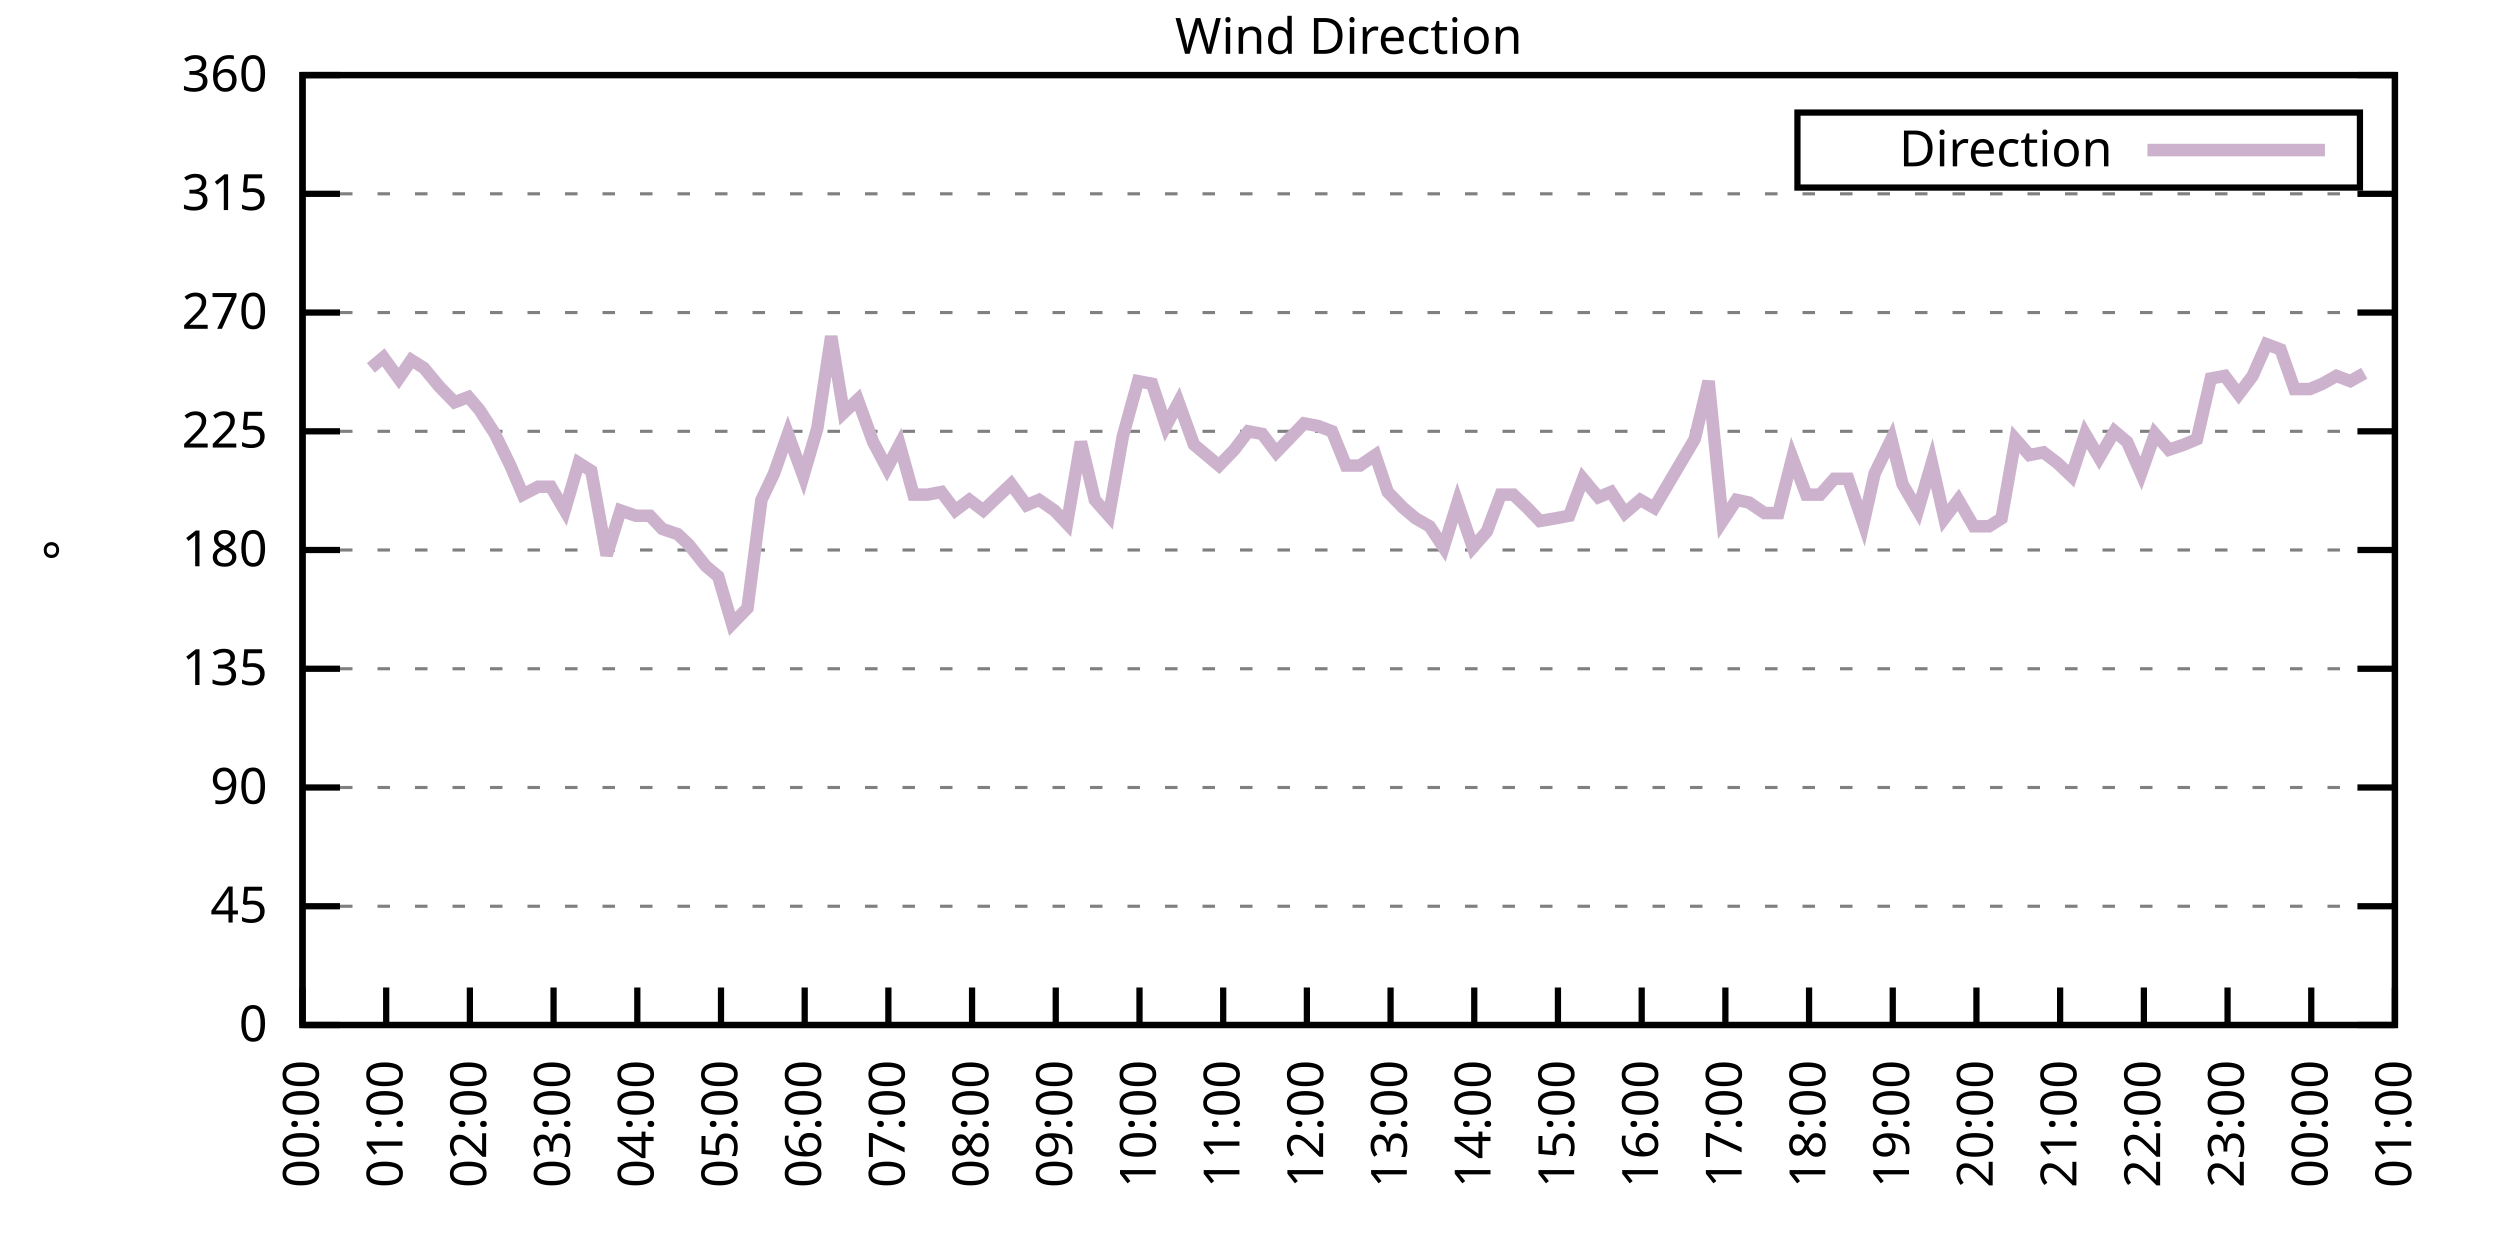
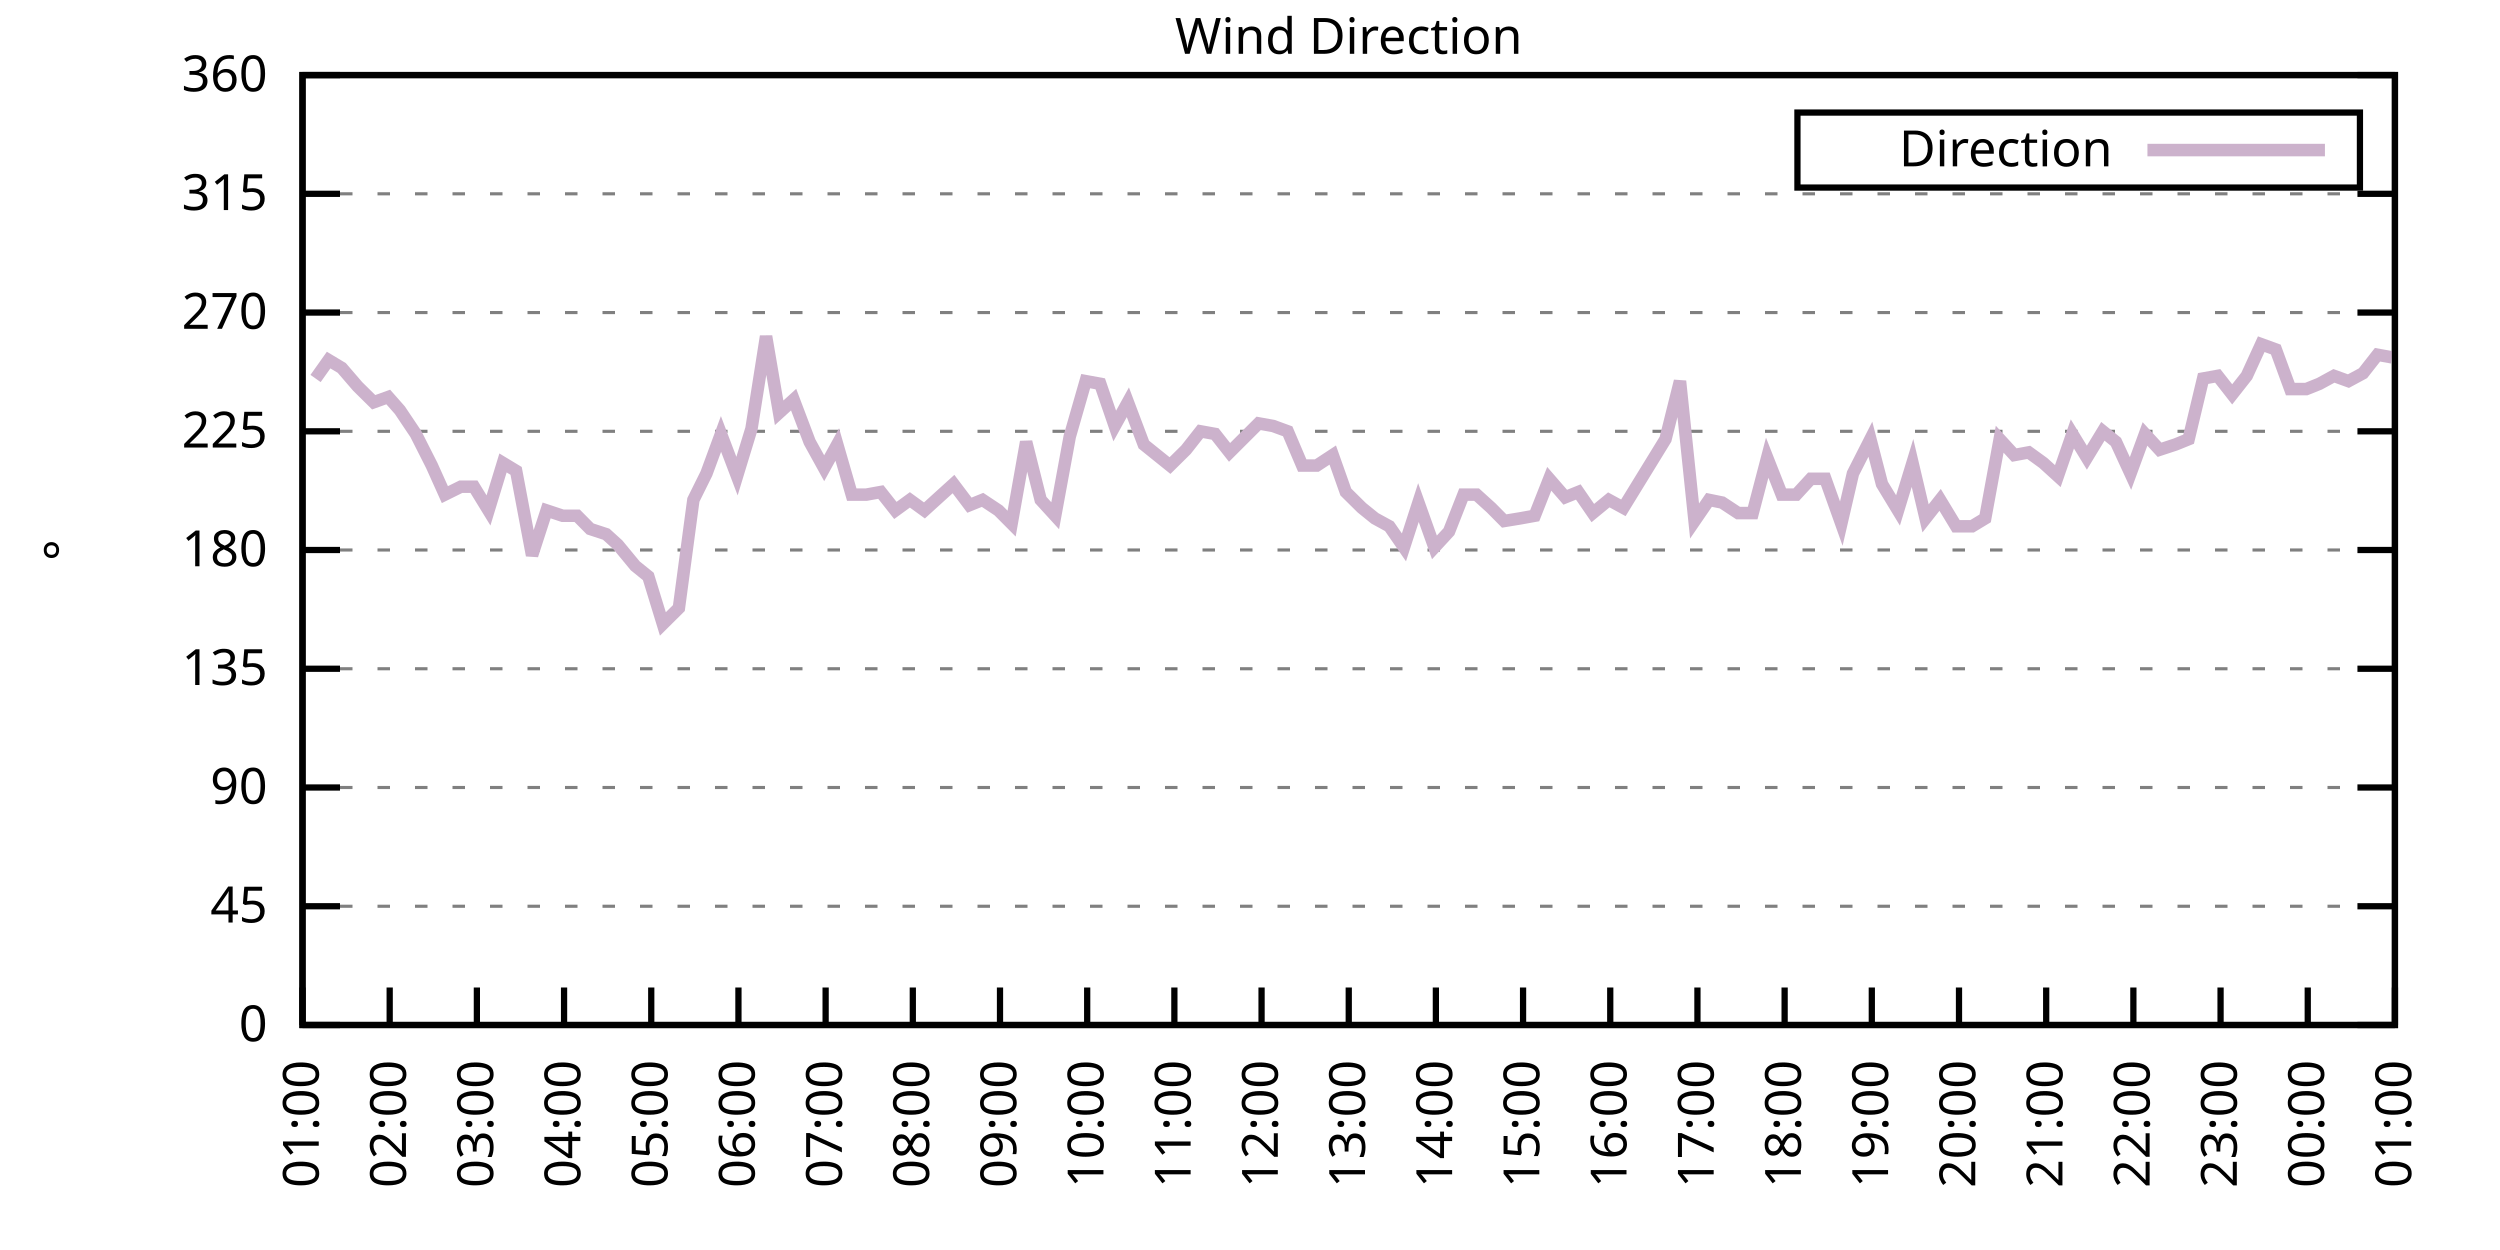
<svg xmlns="http://www.w3.org/2000/svg" xmlns:xlink="http://www.w3.org/1999/xlink" width="400" height="200" viewBox="0 0 400 200">
  <g id="gnuplot_canvas">
    <rect x="0" y="0" width="400" height="200" fill="none" />
    <defs>
      <circle id="gpDot" r="0.5" stroke-width="0.5" stroke="currentColor" />
      <path id="gpPt0" stroke-width="0.333" stroke="currentColor" d="M-1,0 h2 M0,-1 v2" />
      <path id="gpPt1" stroke-width="0.333" stroke="currentColor" d="M-1,-1 L1,1 M1,-1 L-1,1" />
      <path id="gpPt2" stroke-width="0.333" stroke="currentColor" d="M-1,0 L1,0 M0,-1 L0,1 M-1,-1 L1,1 M-1,1 L1,-1" />
      <rect id="gpPt3" stroke-width="0.333" stroke="currentColor" x="-1" y="-1" width="2" height="2" />
      <rect id="gpPt4" stroke-width="0.333" stroke="currentColor" fill="currentColor" x="-1" y="-1" width="2" height="2" />
      <circle id="gpPt5" stroke-width="0.333" stroke="currentColor" cx="0" cy="0" r="1" />
      <use xlink:href="#gpPt5" id="gpPt6" fill="currentColor" stroke="none" />
      <path id="gpPt7" stroke-width="0.333" stroke="currentColor" d="M0,-1.33 L-1.33,0.67 L1.33,0.67 z" />
      <use xlink:href="#gpPt7" id="gpPt8" fill="currentColor" stroke="none" />
      <use xlink:href="#gpPt7" id="gpPt9" stroke="currentColor" transform="rotate(180)" />
      <use xlink:href="#gpPt9" id="gpPt10" fill="currentColor" stroke="none" />
      <use xlink:href="#gpPt3" id="gpPt11" stroke="currentColor" transform="rotate(45)" />
      <use xlink:href="#gpPt11" id="gpPt12" fill="currentColor" stroke="none" />
      <path id="gpPt13" stroke-width="0.333" stroke="currentColor" d="M0,1.330 L1.265,0.411 L0.782,-1.067 L-0.782,-1.076 L-1.265,0.411 z" />
      <use xlink:href="#gpPt13" id="gpPt14" fill="currentColor" stroke="none" />
      <filter id="textbox" filterUnits="objectBoundingBox" x="0" y="0" height="1" width="1">
        <feFlood flood-color="white" flood-opacity="1" result="bgnd" />
        <feComposite in="SourceGraphic" in2="bgnd" operator="atop" />
      </filter>
      <filter id="greybox" filterUnits="objectBoundingBox" x="0" y="0" height="1" width="1">
        <feFlood flood-color="lightgrey" flood-opacity="1" result="grey" />
        <feComposite in="SourceGraphic" in2="grey" operator="atop" />
      </filter>
    </defs>
    <g fill="none" color="white" stroke="currentColor" stroke-width="1.00" stroke-linecap="butt" stroke-linejoin="miter">
</g>
    <g fill="none" color="black" stroke="currentColor" stroke-width="1.00" stroke-linecap="butt" stroke-linejoin="miter">
      <g stroke="none" shape-rendering="crispEdges">
        <polygon fill="rgb(255, 255, 255)" points="48.40,164.00 383.18,164.00 383.18,12.02 48.40,12.02 " />
      </g>
    </g>
    <g fill="none" color="black" stroke="currentColor" stroke-width="1.00" stroke-linecap="butt" stroke-linejoin="miter">
</g>
    <g fill="none" color="black" stroke="black" stroke-width="0.50" stroke-linecap="butt" stroke-linejoin="miter">
</g>
    <g fill="none" color="gray" stroke="currentColor" stroke-width="0.50" stroke-linecap="butt" stroke-linejoin="miter">
      <path stroke="gray" stroke-dasharray="2,4" class="gridline" d="M48.40,164.00 L383.19,164.00  " />
    </g>
    <g fill="none" color="gray" stroke="gray" stroke-width="1.00" stroke-linecap="butt" stroke-linejoin="miter">
</g>
    <g fill="none" color="black" stroke="currentColor" stroke-width="1.00" stroke-linecap="butt" stroke-linejoin="miter">
      <path stroke="black" d="M48.40,164.00 L54.40,164.00 M383.19,164.00 L377.19,164.00  " />
      <g transform="translate(42.80,166.60)" stroke="none" fill="black" font-family="Sans" font-size="8.00" text-anchor="end">
        <text>
          <tspan font-family="Sans"> 0</tspan>
        </text>
      </g>
    </g>
    <g fill="none" color="black" stroke="currentColor" stroke-width="1.00" stroke-linecap="butt" stroke-linejoin="miter">
</g>
    <g fill="none" color="black" stroke="black" stroke-width="0.50" stroke-linecap="butt" stroke-linejoin="miter">
</g>
    <g fill="none" color="gray" stroke="currentColor" stroke-width="0.50" stroke-linecap="butt" stroke-linejoin="miter">
      <path stroke="gray" stroke-dasharray="2,4" class="gridline" d="M48.40,145.00 L383.19,145.00  " />
    </g>
    <g fill="none" color="gray" stroke="gray" stroke-width="1.00" stroke-linecap="butt" stroke-linejoin="miter">
</g>
    <g fill="none" color="black" stroke="currentColor" stroke-width="1.00" stroke-linecap="butt" stroke-linejoin="miter">
      <path stroke="black" d="M48.40,145.00 L54.40,145.00 M383.19,145.00 L377.19,145.00  " />
      <g transform="translate(42.80,147.60)" stroke="none" fill="black" font-family="Sans" font-size="8.00" text-anchor="end">
        <text>
          <tspan font-family="Sans"> 45</tspan>
        </text>
      </g>
    </g>
    <g fill="none" color="black" stroke="currentColor" stroke-width="1.00" stroke-linecap="butt" stroke-linejoin="miter">
</g>
    <g fill="none" color="black" stroke="black" stroke-width="0.50" stroke-linecap="butt" stroke-linejoin="miter">
</g>
    <g fill="none" color="gray" stroke="currentColor" stroke-width="0.50" stroke-linecap="butt" stroke-linejoin="miter">
      <path stroke="gray" stroke-dasharray="2,4" class="gridline" d="M48.40,126.00 L383.19,126.00  " />
    </g>
    <g fill="none" color="gray" stroke="gray" stroke-width="1.00" stroke-linecap="butt" stroke-linejoin="miter">
</g>
    <g fill="none" color="black" stroke="currentColor" stroke-width="1.00" stroke-linecap="butt" stroke-linejoin="miter">
      <path stroke="black" d="M48.40,126.00 L54.40,126.00 M383.19,126.00 L377.19,126.00  " />
      <g transform="translate(42.80,128.60)" stroke="none" fill="black" font-family="Sans" font-size="8.00" text-anchor="end">
        <text>
          <tspan font-family="Sans"> 90</tspan>
        </text>
      </g>
    </g>
    <g fill="none" color="black" stroke="currentColor" stroke-width="1.00" stroke-linecap="butt" stroke-linejoin="miter">
</g>
    <g fill="none" color="black" stroke="black" stroke-width="0.50" stroke-linecap="butt" stroke-linejoin="miter">
</g>
    <g fill="none" color="gray" stroke="currentColor" stroke-width="0.50" stroke-linecap="butt" stroke-linejoin="miter">
      <path stroke="gray" stroke-dasharray="2,4" class="gridline" d="M48.40,107.00 L383.19,107.00  " />
    </g>
    <g fill="none" color="gray" stroke="gray" stroke-width="1.00" stroke-linecap="butt" stroke-linejoin="miter">
</g>
    <g fill="none" color="black" stroke="currentColor" stroke-width="1.00" stroke-linecap="butt" stroke-linejoin="miter">
      <path stroke="black" d="M48.40,107.00 L54.40,107.00 M383.19,107.00 L377.19,107.00  " />
      <g transform="translate(42.80,109.60)" stroke="none" fill="black" font-family="Sans" font-size="8.00" text-anchor="end">
        <text>
          <tspan font-family="Sans"> 135</tspan>
        </text>
      </g>
    </g>
    <g fill="none" color="black" stroke="currentColor" stroke-width="1.00" stroke-linecap="butt" stroke-linejoin="miter">
</g>
    <g fill="none" color="black" stroke="black" stroke-width="0.50" stroke-linecap="butt" stroke-linejoin="miter">
</g>
    <g fill="none" color="gray" stroke="currentColor" stroke-width="0.50" stroke-linecap="butt" stroke-linejoin="miter">
      <path stroke="gray" stroke-dasharray="2,4" class="gridline" d="M48.40,88.00 L383.19,88.00  " />
    </g>
    <g fill="none" color="gray" stroke="gray" stroke-width="1.00" stroke-linecap="butt" stroke-linejoin="miter">
</g>
    <g fill="none" color="black" stroke="currentColor" stroke-width="1.00" stroke-linecap="butt" stroke-linejoin="miter">
      <path stroke="black" d="M48.40,88.00 L54.40,88.00 M383.19,88.00 L377.19,88.00  " />
      <g transform="translate(42.80,90.60)" stroke="none" fill="black" font-family="Sans" font-size="8.00" text-anchor="end">
        <text>
          <tspan font-family="Sans"> 180</tspan>
        </text>
      </g>
    </g>
    <g fill="none" color="black" stroke="currentColor" stroke-width="1.00" stroke-linecap="butt" stroke-linejoin="miter">
</g>
    <g fill="none" color="black" stroke="black" stroke-width="0.50" stroke-linecap="butt" stroke-linejoin="miter">
</g>
    <g fill="none" color="gray" stroke="currentColor" stroke-width="0.50" stroke-linecap="butt" stroke-linejoin="miter">
      <path stroke="gray" stroke-dasharray="2,4" class="gridline" d="M48.40,69.01 L383.19,69.01  " />
    </g>
    <g fill="none" color="gray" stroke="gray" stroke-width="1.00" stroke-linecap="butt" stroke-linejoin="miter">
</g>
    <g fill="none" color="black" stroke="currentColor" stroke-width="1.00" stroke-linecap="butt" stroke-linejoin="miter">
      <path stroke="black" d="M48.40,69.01 L54.40,69.01 M383.19,69.01 L377.19,69.01  " />
      <g transform="translate(42.80,71.61)" stroke="none" fill="black" font-family="Sans" font-size="8.00" text-anchor="end">
        <text>
          <tspan font-family="Sans"> 225</tspan>
        </text>
      </g>
    </g>
    <g fill="none" color="black" stroke="currentColor" stroke-width="1.00" stroke-linecap="butt" stroke-linejoin="miter">
</g>
    <g fill="none" color="black" stroke="black" stroke-width="0.50" stroke-linecap="butt" stroke-linejoin="miter">
</g>
    <g fill="none" color="gray" stroke="currentColor" stroke-width="0.50" stroke-linecap="butt" stroke-linejoin="miter">
      <path stroke="gray" stroke-dasharray="2,4" class="gridline" d="M48.40,50.01 L383.19,50.01  " />
    </g>
    <g fill="none" color="gray" stroke="gray" stroke-width="1.00" stroke-linecap="butt" stroke-linejoin="miter">
</g>
    <g fill="none" color="black" stroke="currentColor" stroke-width="1.00" stroke-linecap="butt" stroke-linejoin="miter">
      <path stroke="black" d="M48.40,50.01 L54.40,50.01 M383.19,50.01 L377.19,50.01  " />
      <g transform="translate(42.80,52.61)" stroke="none" fill="black" font-family="Sans" font-size="8.00" text-anchor="end">
        <text>
          <tspan font-family="Sans"> 270</tspan>
        </text>
      </g>
    </g>
    <g fill="none" color="black" stroke="currentColor" stroke-width="1.00" stroke-linecap="butt" stroke-linejoin="miter">
</g>
    <g fill="none" color="black" stroke="black" stroke-width="0.50" stroke-linecap="butt" stroke-linejoin="miter">
</g>
    <g fill="none" color="gray" stroke="currentColor" stroke-width="0.50" stroke-linecap="butt" stroke-linejoin="miter">
      <path stroke="gray" stroke-dasharray="2,4" class="gridline" d="M48.40,31.01 L383.19,31.01  " />
    </g>
    <g fill="none" color="gray" stroke="gray" stroke-width="1.00" stroke-linecap="butt" stroke-linejoin="miter">
</g>
    <g fill="none" color="black" stroke="currentColor" stroke-width="1.00" stroke-linecap="butt" stroke-linejoin="miter">
      <path stroke="black" d="M48.40,31.01 L54.40,31.01 M383.19,31.01 L377.19,31.01  " />
      <g transform="translate(42.80,33.61)" stroke="none" fill="black" font-family="Sans" font-size="8.00" text-anchor="end">
        <text>
          <tspan font-family="Sans"> 315</tspan>
        </text>
      </g>
    </g>
    <g fill="none" color="black" stroke="currentColor" stroke-width="1.00" stroke-linecap="butt" stroke-linejoin="miter">
</g>
    <g fill="none" color="black" stroke="black" stroke-width="0.50" stroke-linecap="butt" stroke-linejoin="miter">
</g>
    <g fill="none" color="gray" stroke="currentColor" stroke-width="0.50" stroke-linecap="butt" stroke-linejoin="miter">
      <path stroke="gray" stroke-dasharray="2,4" class="gridline" d="M48.40,12.01 L383.19,12.01  " />
    </g>
    <g fill="none" color="gray" stroke="gray" stroke-width="1.00" stroke-linecap="butt" stroke-linejoin="miter">
</g>
    <g fill="none" color="black" stroke="currentColor" stroke-width="1.00" stroke-linecap="butt" stroke-linejoin="miter">
      <path stroke="black" d="M48.40,12.01 L54.40,12.01 M383.19,12.01 L377.19,12.01  " />
      <g transform="translate(42.80,14.61)" stroke="none" fill="black" font-family="Sans" font-size="8.00" text-anchor="end">
        <text>
          <tspan font-family="Sans"> 360</tspan>
        </text>
      </g>
    </g>
    <g fill="none" color="black" stroke="currentColor" stroke-width="1.00" stroke-linecap="butt" stroke-linejoin="miter">
      <path stroke="black" d="M48.40,164.00 L48.40,158.00  " />
      <g transform="translate(51.00,169.60) rotate(270.00)" stroke="none" fill="black" font-family="Sans" font-size="8.00" text-anchor="end">
        <text>
-           <tspan font-family="Sans">00:00</tspan>
-         </text>
-       </g>
-     </g>
-     <g fill="none" color="black" stroke="currentColor" stroke-width="1.00" stroke-linecap="butt" stroke-linejoin="miter">
-       <path stroke="black" d="M61.79,164.00 L61.79,158.00  " />
-       <g transform="translate(64.39,169.60) rotate(270.00)" stroke="none" fill="black" font-family="Sans" font-size="8.00" text-anchor="end">
-         <text>
          <tspan font-family="Sans">01:00</tspan>
        </text>
      </g>
    </g>
    <g fill="none" color="black" stroke="currentColor" stroke-width="1.00" stroke-linecap="butt" stroke-linejoin="miter">
-       <path stroke="black" d="M75.18,164.00 L75.18,158.00  " />
-       <g transform="translate(77.78,169.60) rotate(270.00)" stroke="none" fill="black" font-family="Sans" font-size="8.00" text-anchor="end">
+       <path stroke="black" d="M62.35,164.00 L62.35,158.00  " />
+       <g transform="translate(64.95,169.60) rotate(270.00)" stroke="none" fill="black" font-family="Sans" font-size="8.00" text-anchor="end">
        <text>
          <tspan font-family="Sans">02:00</tspan>
        </text>
      </g>
    </g>
    <g fill="none" color="black" stroke="currentColor" stroke-width="1.00" stroke-linecap="butt" stroke-linejoin="miter">
-       <path stroke="black" d="M88.57,164.00 L88.57,158.00  " />
-       <g transform="translate(91.17,169.60) rotate(270.00)" stroke="none" fill="black" font-family="Sans" font-size="8.00" text-anchor="end">
+       <path stroke="black" d="M76.30,164.00 L76.30,158.00  " />
+       <g transform="translate(78.90,169.60) rotate(270.00)" stroke="none" fill="black" font-family="Sans" font-size="8.00" text-anchor="end">
        <text>
          <tspan font-family="Sans">03:00</tspan>
        </text>
      </g>
    </g>
    <g fill="none" color="black" stroke="currentColor" stroke-width="1.00" stroke-linecap="butt" stroke-linejoin="miter">
-       <path stroke="black" d="M101.97,164.00 L101.97,158.00  " />
-       <g transform="translate(104.57,169.60) rotate(270.00)" stroke="none" fill="black" font-family="Sans" font-size="8.00" text-anchor="end">
+       <path stroke="black" d="M90.25,164.00 L90.25,158.00  " />
+       <g transform="translate(92.85,169.60) rotate(270.00)" stroke="none" fill="black" font-family="Sans" font-size="8.00" text-anchor="end">
        <text>
          <tspan font-family="Sans">04:00</tspan>
        </text>
      </g>
    </g>
    <g fill="none" color="black" stroke="currentColor" stroke-width="1.00" stroke-linecap="butt" stroke-linejoin="miter">
-       <path stroke="black" d="M115.36,164.00 L115.36,158.00  " />
-       <g transform="translate(117.96,169.60) rotate(270.00)" stroke="none" fill="black" font-family="Sans" font-size="8.00" text-anchor="end">
+       <path stroke="black" d="M104.20,164.00 L104.20,158.00  " />
+       <g transform="translate(106.80,169.60) rotate(270.00)" stroke="none" fill="black" font-family="Sans" font-size="8.00" text-anchor="end">
        <text>
          <tspan font-family="Sans">05:00</tspan>
        </text>
      </g>
    </g>
    <g fill="none" color="black" stroke="currentColor" stroke-width="1.00" stroke-linecap="butt" stroke-linejoin="miter">
-       <path stroke="black" d="M128.75,164.00 L128.75,158.00  " />
-       <g transform="translate(131.35,169.60) rotate(270.00)" stroke="none" fill="black" font-family="Sans" font-size="8.00" text-anchor="end">
+       <path stroke="black" d="M118.15,164.00 L118.15,158.00  " />
+       <g transform="translate(120.75,169.60) rotate(270.00)" stroke="none" fill="black" font-family="Sans" font-size="8.00" text-anchor="end">
        <text>
          <tspan font-family="Sans">06:00</tspan>
        </text>
      </g>
    </g>
    <g fill="none" color="black" stroke="currentColor" stroke-width="1.00" stroke-linecap="butt" stroke-linejoin="miter">
-       <path stroke="black" d="M142.14,164.00 L142.14,158.00  " />
-       <g transform="translate(144.74,169.60) rotate(270.00)" stroke="none" fill="black" font-family="Sans" font-size="8.00" text-anchor="end">
+       <path stroke="black" d="M132.10,164.00 L132.10,158.00  " />
+       <g transform="translate(134.70,169.60) rotate(270.00)" stroke="none" fill="black" font-family="Sans" font-size="8.00" text-anchor="end">
        <text>
          <tspan font-family="Sans">07:00</tspan>
        </text>
      </g>
    </g>
    <g fill="none" color="black" stroke="currentColor" stroke-width="1.00" stroke-linecap="butt" stroke-linejoin="miter">
-       <path stroke="black" d="M155.53,164.00 L155.53,158.00  " />
-       <g transform="translate(158.13,169.60) rotate(270.00)" stroke="none" fill="black" font-family="Sans" font-size="8.00" text-anchor="end">
+       <path stroke="black" d="M146.05,164.00 L146.05,158.00  " />
+       <g transform="translate(148.65,169.60) rotate(270.00)" stroke="none" fill="black" font-family="Sans" font-size="8.00" text-anchor="end">
        <text>
          <tspan font-family="Sans">08:00</tspan>
        </text>
      </g>
    </g>
    <g fill="none" color="black" stroke="currentColor" stroke-width="1.00" stroke-linecap="butt" stroke-linejoin="miter">
-       <path stroke="black" d="M168.92,164.00 L168.92,158.00  " />
-       <g transform="translate(171.52,169.60) rotate(270.00)" stroke="none" fill="black" font-family="Sans" font-size="8.00" text-anchor="end">
+       <path stroke="black" d="M160.00,164.00 L160.00,158.00  " />
+       <g transform="translate(162.60,169.60) rotate(270.00)" stroke="none" fill="black" font-family="Sans" font-size="8.00" text-anchor="end">
        <text>
          <tspan font-family="Sans">09:00</tspan>
        </text>
      </g>
    </g>
    <g fill="none" color="black" stroke="currentColor" stroke-width="1.00" stroke-linecap="butt" stroke-linejoin="miter">
-       <path stroke="black" d="M182.32,164.00 L182.32,158.00  " />
-       <g transform="translate(184.92,169.60) rotate(270.00)" stroke="none" fill="black" font-family="Sans" font-size="8.00" text-anchor="end">
+       <path stroke="black" d="M173.95,164.00 L173.95,158.00  " />
+       <g transform="translate(176.55,169.60) rotate(270.00)" stroke="none" fill="black" font-family="Sans" font-size="8.00" text-anchor="end">
        <text>
          <tspan font-family="Sans">10:00</tspan>
        </text>
      </g>
    </g>
    <g fill="none" color="black" stroke="currentColor" stroke-width="1.00" stroke-linecap="butt" stroke-linejoin="miter">
-       <path stroke="black" d="M195.71,164.00 L195.71,158.00  " />
-       <g transform="translate(198.31,169.60) rotate(270.00)" stroke="none" fill="black" font-family="Sans" font-size="8.00" text-anchor="end">
+       <path stroke="black" d="M187.90,164.00 L187.90,158.00  " />
+       <g transform="translate(190.50,169.60) rotate(270.00)" stroke="none" fill="black" font-family="Sans" font-size="8.00" text-anchor="end">
        <text>
          <tspan font-family="Sans">11:00</tspan>
        </text>
      </g>
    </g>
    <g fill="none" color="black" stroke="currentColor" stroke-width="1.00" stroke-linecap="butt" stroke-linejoin="miter">
-       <path stroke="black" d="M209.10,164.00 L209.10,158.00  " />
-       <g transform="translate(211.70,169.60) rotate(270.00)" stroke="none" fill="black" font-family="Sans" font-size="8.00" text-anchor="end">
+       <path stroke="black" d="M201.85,164.00 L201.85,158.00  " />
+       <g transform="translate(204.45,169.60) rotate(270.00)" stroke="none" fill="black" font-family="Sans" font-size="8.00" text-anchor="end">
        <text>
          <tspan font-family="Sans">12:00</tspan>
        </text>
      </g>
    </g>
    <g fill="none" color="black" stroke="currentColor" stroke-width="1.00" stroke-linecap="butt" stroke-linejoin="miter">
-       <path stroke="black" d="M222.49,164.00 L222.49,158.00  " />
-       <g transform="translate(225.09,169.60) rotate(270.00)" stroke="none" fill="black" font-family="Sans" font-size="8.00" text-anchor="end">
+       <path stroke="black" d="M215.80,164.00 L215.80,158.00  " />
+       <g transform="translate(218.40,169.60) rotate(270.00)" stroke="none" fill="black" font-family="Sans" font-size="8.00" text-anchor="end">
        <text>
          <tspan font-family="Sans">13:00</tspan>
        </text>
      </g>
    </g>
    <g fill="none" color="black" stroke="currentColor" stroke-width="1.00" stroke-linecap="butt" stroke-linejoin="miter">
-       <path stroke="black" d="M235.88,164.00 L235.88,158.00  " />
-       <g transform="translate(238.48,169.60) rotate(270.00)" stroke="none" fill="black" font-family="Sans" font-size="8.00" text-anchor="end">
+       <path stroke="black" d="M229.74,164.00 L229.74,158.00  " />
+       <g transform="translate(232.34,169.60) rotate(270.00)" stroke="none" fill="black" font-family="Sans" font-size="8.00" text-anchor="end">
        <text>
          <tspan font-family="Sans">14:00</tspan>
        </text>
      </g>
    </g>
    <g fill="none" color="black" stroke="currentColor" stroke-width="1.00" stroke-linecap="butt" stroke-linejoin="miter">
-       <path stroke="black" d="M249.27,164.00 L249.27,158.00  " />
-       <g transform="translate(251.87,169.60) rotate(270.00)" stroke="none" fill="black" font-family="Sans" font-size="8.00" text-anchor="end">
+       <path stroke="black" d="M243.69,164.00 L243.69,158.00  " />
+       <g transform="translate(246.29,169.60) rotate(270.00)" stroke="none" fill="black" font-family="Sans" font-size="8.00" text-anchor="end">
        <text>
          <tspan font-family="Sans">15:00</tspan>
        </text>
      </g>
    </g>
    <g fill="none" color="black" stroke="currentColor" stroke-width="1.00" stroke-linecap="butt" stroke-linejoin="miter">
-       <path stroke="black" d="M262.67,164.00 L262.67,158.00  " />
-       <g transform="translate(265.27,169.60) rotate(270.00)" stroke="none" fill="black" font-family="Sans" font-size="8.00" text-anchor="end">
+       <path stroke="black" d="M257.64,164.00 L257.64,158.00  " />
+       <g transform="translate(260.24,169.60) rotate(270.00)" stroke="none" fill="black" font-family="Sans" font-size="8.00" text-anchor="end">
        <text>
          <tspan font-family="Sans">16:00</tspan>
        </text>
      </g>
    </g>
    <g fill="none" color="black" stroke="currentColor" stroke-width="1.00" stroke-linecap="butt" stroke-linejoin="miter">
-       <path stroke="black" d="M276.06,164.00 L276.06,158.00  " />
-       <g transform="translate(278.66,169.60) rotate(270.00)" stroke="none" fill="black" font-family="Sans" font-size="8.00" text-anchor="end">
+       <path stroke="black" d="M271.59,164.00 L271.59,158.00  " />
+       <g transform="translate(274.19,169.60) rotate(270.00)" stroke="none" fill="black" font-family="Sans" font-size="8.00" text-anchor="end">
        <text>
          <tspan font-family="Sans">17:00</tspan>
        </text>
      </g>
    </g>
    <g fill="none" color="black" stroke="currentColor" stroke-width="1.00" stroke-linecap="butt" stroke-linejoin="miter">
-       <path stroke="black" d="M289.45,164.00 L289.45,158.00  " />
-       <g transform="translate(292.05,169.60) rotate(270.00)" stroke="none" fill="black" font-family="Sans" font-size="8.00" text-anchor="end">
+       <path stroke="black" d="M285.54,164.00 L285.54,158.00  " />
+       <g transform="translate(288.14,169.60) rotate(270.00)" stroke="none" fill="black" font-family="Sans" font-size="8.00" text-anchor="end">
        <text>
          <tspan font-family="Sans">18:00</tspan>
        </text>
      </g>
    </g>
    <g fill="none" color="black" stroke="currentColor" stroke-width="1.00" stroke-linecap="butt" stroke-linejoin="miter">
-       <path stroke="black" d="M302.84,164.00 L302.84,158.00  " />
-       <g transform="translate(305.44,169.60) rotate(270.00)" stroke="none" fill="black" font-family="Sans" font-size="8.00" text-anchor="end">
+       <path stroke="black" d="M299.49,164.00 L299.49,158.00  " />
+       <g transform="translate(302.09,169.60) rotate(270.00)" stroke="none" fill="black" font-family="Sans" font-size="8.00" text-anchor="end">
        <text>
          <tspan font-family="Sans">19:00</tspan>
        </text>
      </g>
    </g>
    <g fill="none" color="black" stroke="currentColor" stroke-width="1.00" stroke-linecap="butt" stroke-linejoin="miter">
-       <path stroke="black" d="M316.23,164.00 L316.23,158.00  " />
-       <g transform="translate(318.83,169.60) rotate(270.00)" stroke="none" fill="black" font-family="Sans" font-size="8.00" text-anchor="end">
+       <path stroke="black" d="M313.44,164.00 L313.44,158.00  " />
+       <g transform="translate(316.04,169.60) rotate(270.00)" stroke="none" fill="black" font-family="Sans" font-size="8.00" text-anchor="end">
        <text>
          <tspan font-family="Sans">20:00</tspan>
        </text>
      </g>
    </g>
    <g fill="none" color="black" stroke="currentColor" stroke-width="1.00" stroke-linecap="butt" stroke-linejoin="miter">
-       <path stroke="black" d="M329.62,164.00 L329.62,158.00  " />
-       <g transform="translate(332.22,169.60) rotate(270.00)" stroke="none" fill="black" font-family="Sans" font-size="8.00" text-anchor="end">
+       <path stroke="black" d="M327.39,164.00 L327.39,158.00  " />
+       <g transform="translate(329.99,169.60) rotate(270.00)" stroke="none" fill="black" font-family="Sans" font-size="8.00" text-anchor="end">
        <text>
          <tspan font-family="Sans">21:00</tspan>
        </text>
      </g>
    </g>
    <g fill="none" color="black" stroke="currentColor" stroke-width="1.00" stroke-linecap="butt" stroke-linejoin="miter">
-       <path stroke="black" d="M343.02,164.00 L343.02,158.00  " />
-       <g transform="translate(345.62,169.60) rotate(270.00)" stroke="none" fill="black" font-family="Sans" font-size="8.00" text-anchor="end">
+       <path stroke="black" d="M341.34,164.00 L341.34,158.00  " />
+       <g transform="translate(343.94,169.60) rotate(270.00)" stroke="none" fill="black" font-family="Sans" font-size="8.00" text-anchor="end">
        <text>
          <tspan font-family="Sans">22:00</tspan>
        </text>
      </g>
    </g>
    <g fill="none" color="black" stroke="currentColor" stroke-width="1.00" stroke-linecap="butt" stroke-linejoin="miter">
-       <path stroke="black" d="M356.41,164.00 L356.41,158.00  " />
-       <g transform="translate(359.01,169.60) rotate(270.00)" stroke="none" fill="black" font-family="Sans" font-size="8.00" text-anchor="end">
+       <path stroke="black" d="M355.29,164.00 L355.29,158.00  " />
+       <g transform="translate(357.89,169.60) rotate(270.00)" stroke="none" fill="black" font-family="Sans" font-size="8.00" text-anchor="end">
        <text>
          <tspan font-family="Sans">23:00</tspan>
        </text>
      </g>
    </g>
    <g fill="none" color="black" stroke="currentColor" stroke-width="1.00" stroke-linecap="butt" stroke-linejoin="miter">
-       <path stroke="black" d="M369.80,164.00 L369.80,158.00  " />
-       <g transform="translate(372.40,169.60) rotate(270.00)" stroke="none" fill="black" font-family="Sans" font-size="8.00" text-anchor="end">
+       <path stroke="black" d="M369.24,164.00 L369.24,158.00  " />
+       <g transform="translate(371.84,169.60) rotate(270.00)" stroke="none" fill="black" font-family="Sans" font-size="8.00" text-anchor="end">
        <text>
          <tspan font-family="Sans">00:00</tspan>
        </text>
      </g>
    </g>
    <g fill="none" color="black" stroke="currentColor" stroke-width="1.00" stroke-linecap="butt" stroke-linejoin="miter">
      <path stroke="black" d="M383.19,164.00 L383.19,158.00  " />
      <g transform="translate(385.79,169.60) rotate(270.00)" stroke="none" fill="black" font-family="Sans" font-size="8.00" text-anchor="end">
        <text>
          <tspan font-family="Sans">01:00</tspan>
        </text>
      </g>
    </g>
    <g fill="none" color="black" stroke="currentColor" stroke-width="1.00" stroke-linecap="butt" stroke-linejoin="miter">
</g>
    <g fill="none" color="black" stroke="currentColor" stroke-width="1.00" stroke-linecap="butt" stroke-linejoin="miter">
      <path stroke="black" d="M48.40,12.01 L48.40,164.00 L383.19,164.00 L383.19,12.01 L48.40,12.01 Z  " />
    </g>
    <g fill="none" color="black" stroke="currentColor" stroke-width="1.00" stroke-linecap="butt" stroke-linejoin="miter">
</g>
    <g fill="none" color="black" stroke="currentColor" stroke-width="1.00" stroke-linecap="butt" stroke-linejoin="miter">
      <path stroke="black" d="M287.59,30.01 L287.59,18.01 L377.59,18.01 L377.59,30.01 L287.59,30.01 Z  " />
    </g>
    <g id="Wind_direction_plot_1">
      <g fill="none" color="white" stroke="black" stroke-width="2.00" stroke-linecap="butt" stroke-linejoin="miter">
</g>
      <g fill="none" color="black" stroke="currentColor" stroke-width="2.00" stroke-linecap="butt" stroke-linejoin="miter">
        <g transform="translate(337.99,26.61)" stroke="none" fill="black" font-family="Sans" font-size="8.00" text-anchor="end">
          <text>
            <tspan font-family="Sans">Direction</tspan>
          </text>
        </g>
      </g>
      <g fill="none" color="black" stroke="currentColor" stroke-width="2.00" stroke-linecap="butt" stroke-linejoin="miter">
-         <path stroke="rgb(204, 178, 204)" d="M343.59,24.01 L371.99,24.01 M59.34,58.87 L61.35,57.18 L63.80,60.56 L65.81,57.61 L67.82,58.87 L70.27,61.83   L72.73,64.36 L74.96,63.52 L76.75,65.63 L79.20,69.43 L81.66,74.49 L83.66,79.14 L86.12,77.87 L88.13,77.87   L90.36,81.67 L92.59,74.07 L94.60,75.34 L97.06,88.85 L99.29,81.67 L101.74,82.52 L103.98,82.52 L105.98,84.63   L108.44,85.47 L110.22,87.16 L112.90,90.54 L114.91,92.23 L117.14,99.83 L119.60,97.29 L121.83,79.98 L123.84,75.76   L126.07,69.43 L128.53,76.18 L130.76,68.58 L132.99,53.81 L135.00,66.05 L137.23,63.94 L139.69,70.70 L141.92,74.92   L143.93,71.12 L146.16,79.14 L148.39,79.14 L150.62,78.72 L152.85,81.67 L155.09,79.98 L157.32,81.67 L159.55,79.56   L161.78,77.45 L164.24,80.83 L166.25,79.98 L168.70,81.67 L170.71,83.78 L172.94,70.70 L175.17,79.98 L177.41,82.52   L179.64,69.85 L182.09,60.98 L184.32,61.41 L186.56,68.16 L188.57,64.36 L191.02,71.12 L193.03,72.81 L195.04,74.49   L197.49,71.96 L199.73,69.01 L201.96,69.43 L204.19,72.38 L208.65,67.74 L210.88,68.16 L213.12,69.01 L215.35,74.49   L217.58,74.49 L220.04,72.81 L222.04,78.72 L224.50,81.25 L226.51,82.94 L228.74,84.21 L230.97,87.58 L233.20,80.41   L235.66,87.58 L237.89,85.05 L240.12,79.14 L242.13,79.14 L244.36,81.25 L246.37,83.36 L248.83,82.94 L251.06,82.52   L253.29,76.61 L255.75,79.56 L257.76,78.72 L259.99,82.09 L262.44,79.98 L264.67,81.25 L271.15,70.27 L273.38,60.98   L275.61,83.36 L277.84,79.98 L279.85,80.41 L282.31,82.09 L284.54,82.09 L286.77,73.23 L289.00,79.14 L291.23,79.14   L293.47,76.61 L295.70,76.61 L298.15,83.78 L299.94,75.76 L302.62,70.27 L304.40,77.45 L306.86,81.67 L309.09,74.07   L311.10,82.94 L313.33,79.98 L315.79,84.21 L318.24,84.21 L320.25,82.94 L322.48,70.27 L324.71,72.81 L326.95,72.38   L329.18,74.07 L331.41,76.18 L333.64,69.43 L335.87,73.23 L338.33,69.01 L340.34,70.70 L342.57,75.76 L344.80,69.43   L347.03,71.96 L349.49,71.12 L351.50,70.27 L353.73,60.56 L355.96,60.14 L358.19,63.10 L360.42,60.14 L362.66,55.07   L364.89,55.92 L367.12,62.25 L369.58,62.25 L371.58,61.41 L373.82,60.14 L376.05,60.98 L378.28,59.72  " />
+         <path stroke="rgb(204, 178, 204)" d="M343.59,24.01 L371.99,24.01 M50.49,60.56 L52.58,57.61 L54.68,58.87 L57.23,61.83 L59.79,64.36 L62.12,63.52   L63.98,65.63 L66.53,69.43 L69.09,74.49 L71.18,79.14 L73.74,77.87 L75.83,77.87 L78.16,81.67 L80.48,74.07   L82.58,75.34 L85.13,88.85 L87.46,81.67 L90.02,82.52 L92.34,82.52 L94.43,84.63 L96.99,85.47 L98.85,87.16   L101.64,90.54 L103.73,92.23 L106.06,99.83 L108.62,97.29 L110.94,79.98 L113.03,75.76 L115.36,69.43 L117.92,76.18   L120.24,68.58 L122.57,53.81 L124.66,66.05 L126.98,63.94 L129.54,70.70 L131.87,74.92 L133.96,71.12 L136.28,79.14   L138.61,79.14 L140.93,78.72 L143.26,81.67 L145.58,79.98 L147.91,81.67 L150.23,79.56 L152.56,77.45 L155.11,80.83   L157.21,79.98 L159.76,81.67 L161.86,83.78 L164.18,70.70 L166.51,79.98 L168.83,82.52 L171.16,69.85 L173.71,60.98   L176.04,61.41 L178.36,68.16 L180.46,64.36 L183.01,71.12 L185.11,72.81 L187.20,74.49 L189.76,71.96 L192.08,69.01   L194.41,69.43 L196.73,72.38 L201.38,67.74 L203.71,68.16 L206.03,69.01 L208.36,74.49 L210.68,74.49 L213.24,72.81   L215.33,78.72 L217.89,81.25 L219.98,82.94 L222.30,84.21 L224.63,87.58 L226.95,80.41 L229.51,87.58 L231.84,85.05   L234.16,79.14 L236.25,79.14 L238.58,81.25 L240.67,83.36 L243.23,82.94 L245.55,82.52 L247.88,76.61 L250.44,79.56   L252.53,78.72 L254.85,82.09 L257.41,79.98 L259.74,81.25 L266.48,70.27 L268.80,60.98 L271.13,83.36 L273.45,79.98   L275.55,80.41 L278.10,82.09 L280.43,82.09 L282.75,73.23 L285.08,79.14 L287.40,79.14 L289.73,76.61 L292.05,76.61   L294.61,83.78 L296.47,75.76 L299.26,70.27 L301.12,77.45 L303.68,81.67 L306.00,74.07 L308.09,82.94 L310.42,79.98   L312.98,84.21 L315.53,84.21 L317.63,82.94 L319.95,70.27 L322.28,72.81 L324.60,72.38 L326.93,74.07 L329.25,76.18   L331.58,69.43 L333.90,73.23 L336.46,69.01 L338.55,70.70 L340.88,75.76 L343.20,69.43 L345.53,71.96 L348.08,71.12   L350.18,70.27 L352.50,60.56 L354.83,60.14 L357.15,63.10 L359.48,60.14 L361.80,55.07 L364.13,55.92 L366.45,62.25   L369.01,62.25 L371.10,61.41 L373.43,60.14 L375.75,60.98 L378.08,59.72 L380.40,56.76 L382.73,57.18  " />
      </g>
    </g>
    <g fill="none" color="black" stroke="currentColor" stroke-width="2.00" stroke-linecap="butt" stroke-linejoin="miter">
</g>
    <g fill="none" color="black" stroke="black" stroke-width="1.00" stroke-linecap="butt" stroke-linejoin="miter">
</g>
    <g fill="none" color="black" stroke="currentColor" stroke-width="1.00" stroke-linecap="butt" stroke-linejoin="miter">
      <path stroke="black" d="M48.40,12.01 L48.40,164.00 L383.19,164.00 L383.19,12.01 L48.40,12.01 Z  " />
      <g transform="translate(12.80,88.01) rotate(270.00)" stroke="none" fill="black" font-family="Sans" font-size="8.00" text-anchor="middle">
        <text>
          <tspan font-family="Sans">°</tspan>
        </text>
      </g>
    </g>
    <g fill="none" color="black" stroke="currentColor" stroke-width="1.00" stroke-linecap="butt" stroke-linejoin="miter">
</g>
    <g fill="none" color="black" stroke="currentColor" stroke-width="1.00" stroke-linecap="butt" stroke-linejoin="miter">
      <g transform="translate(215.79,8.61)" stroke="none" fill="black" font-family="Sans" font-size="8.00" text-anchor="middle">
        <text>
          <tspan font-family="Sans">Wind Direction</tspan>
        </text>
      </g>
    </g>
    <g fill="none" color="black" stroke="currentColor" stroke-width="1.00" stroke-linecap="butt" stroke-linejoin="miter">
</g>
  </g>
</svg>
